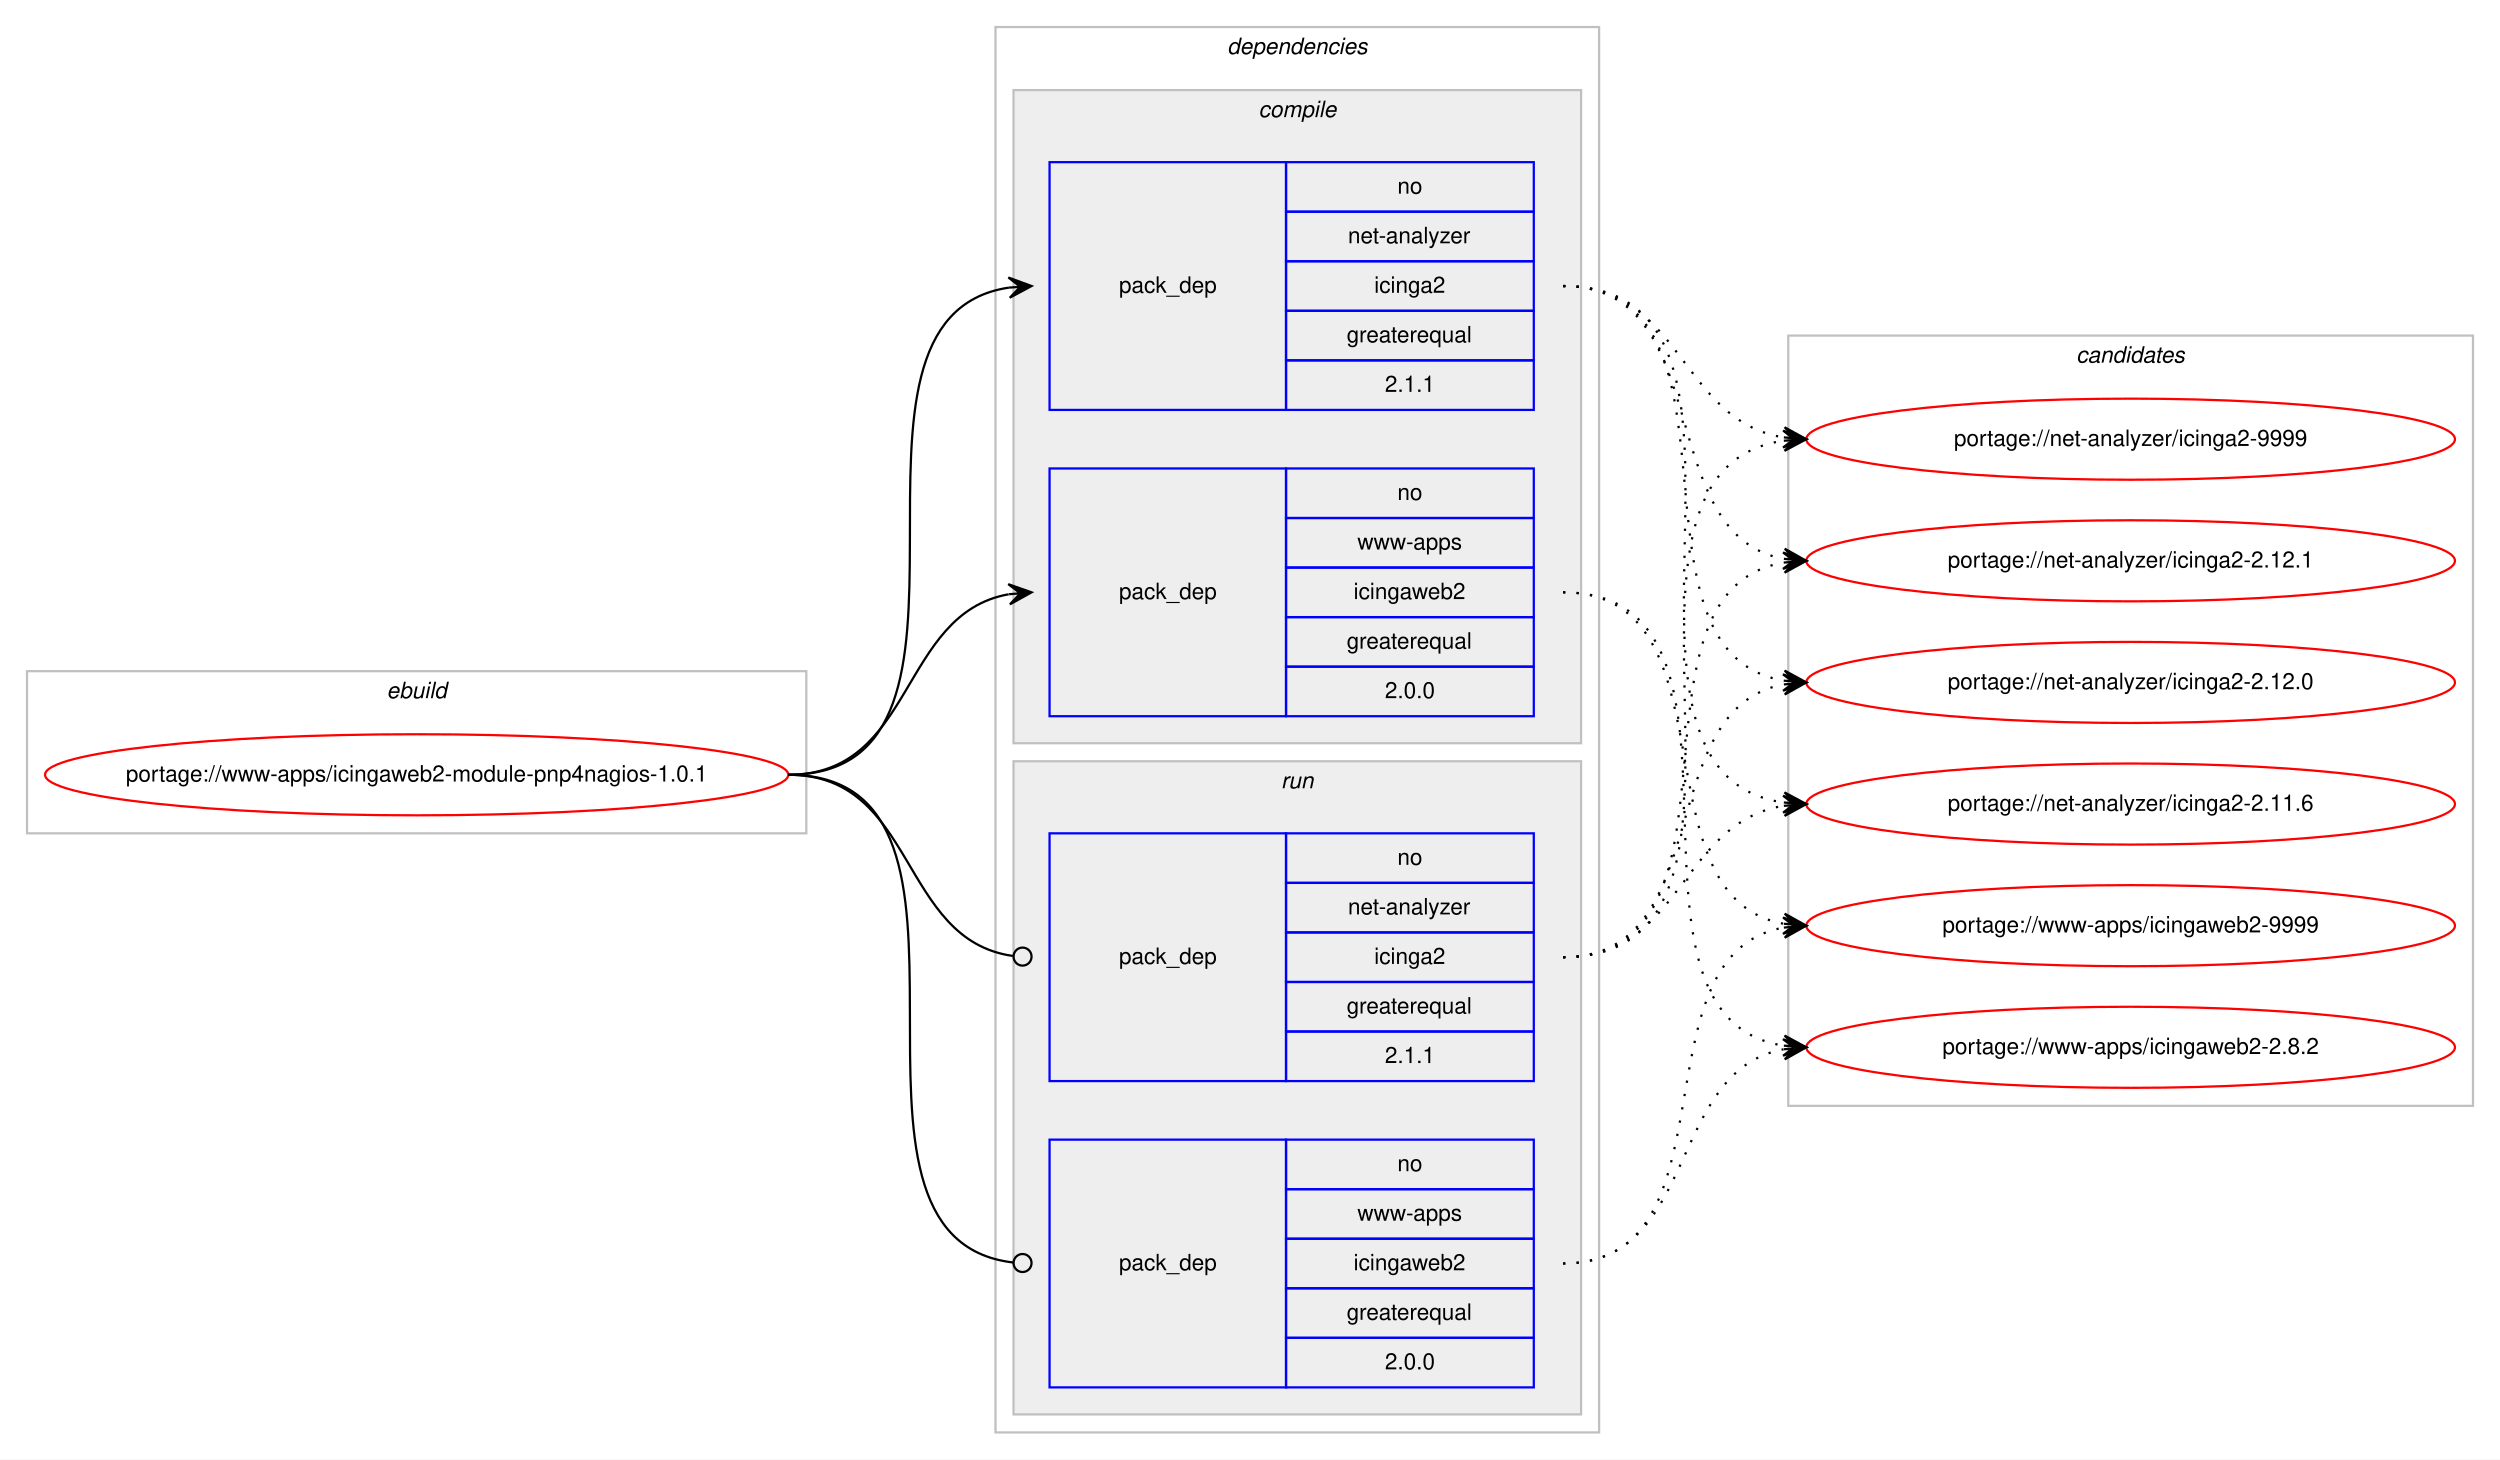
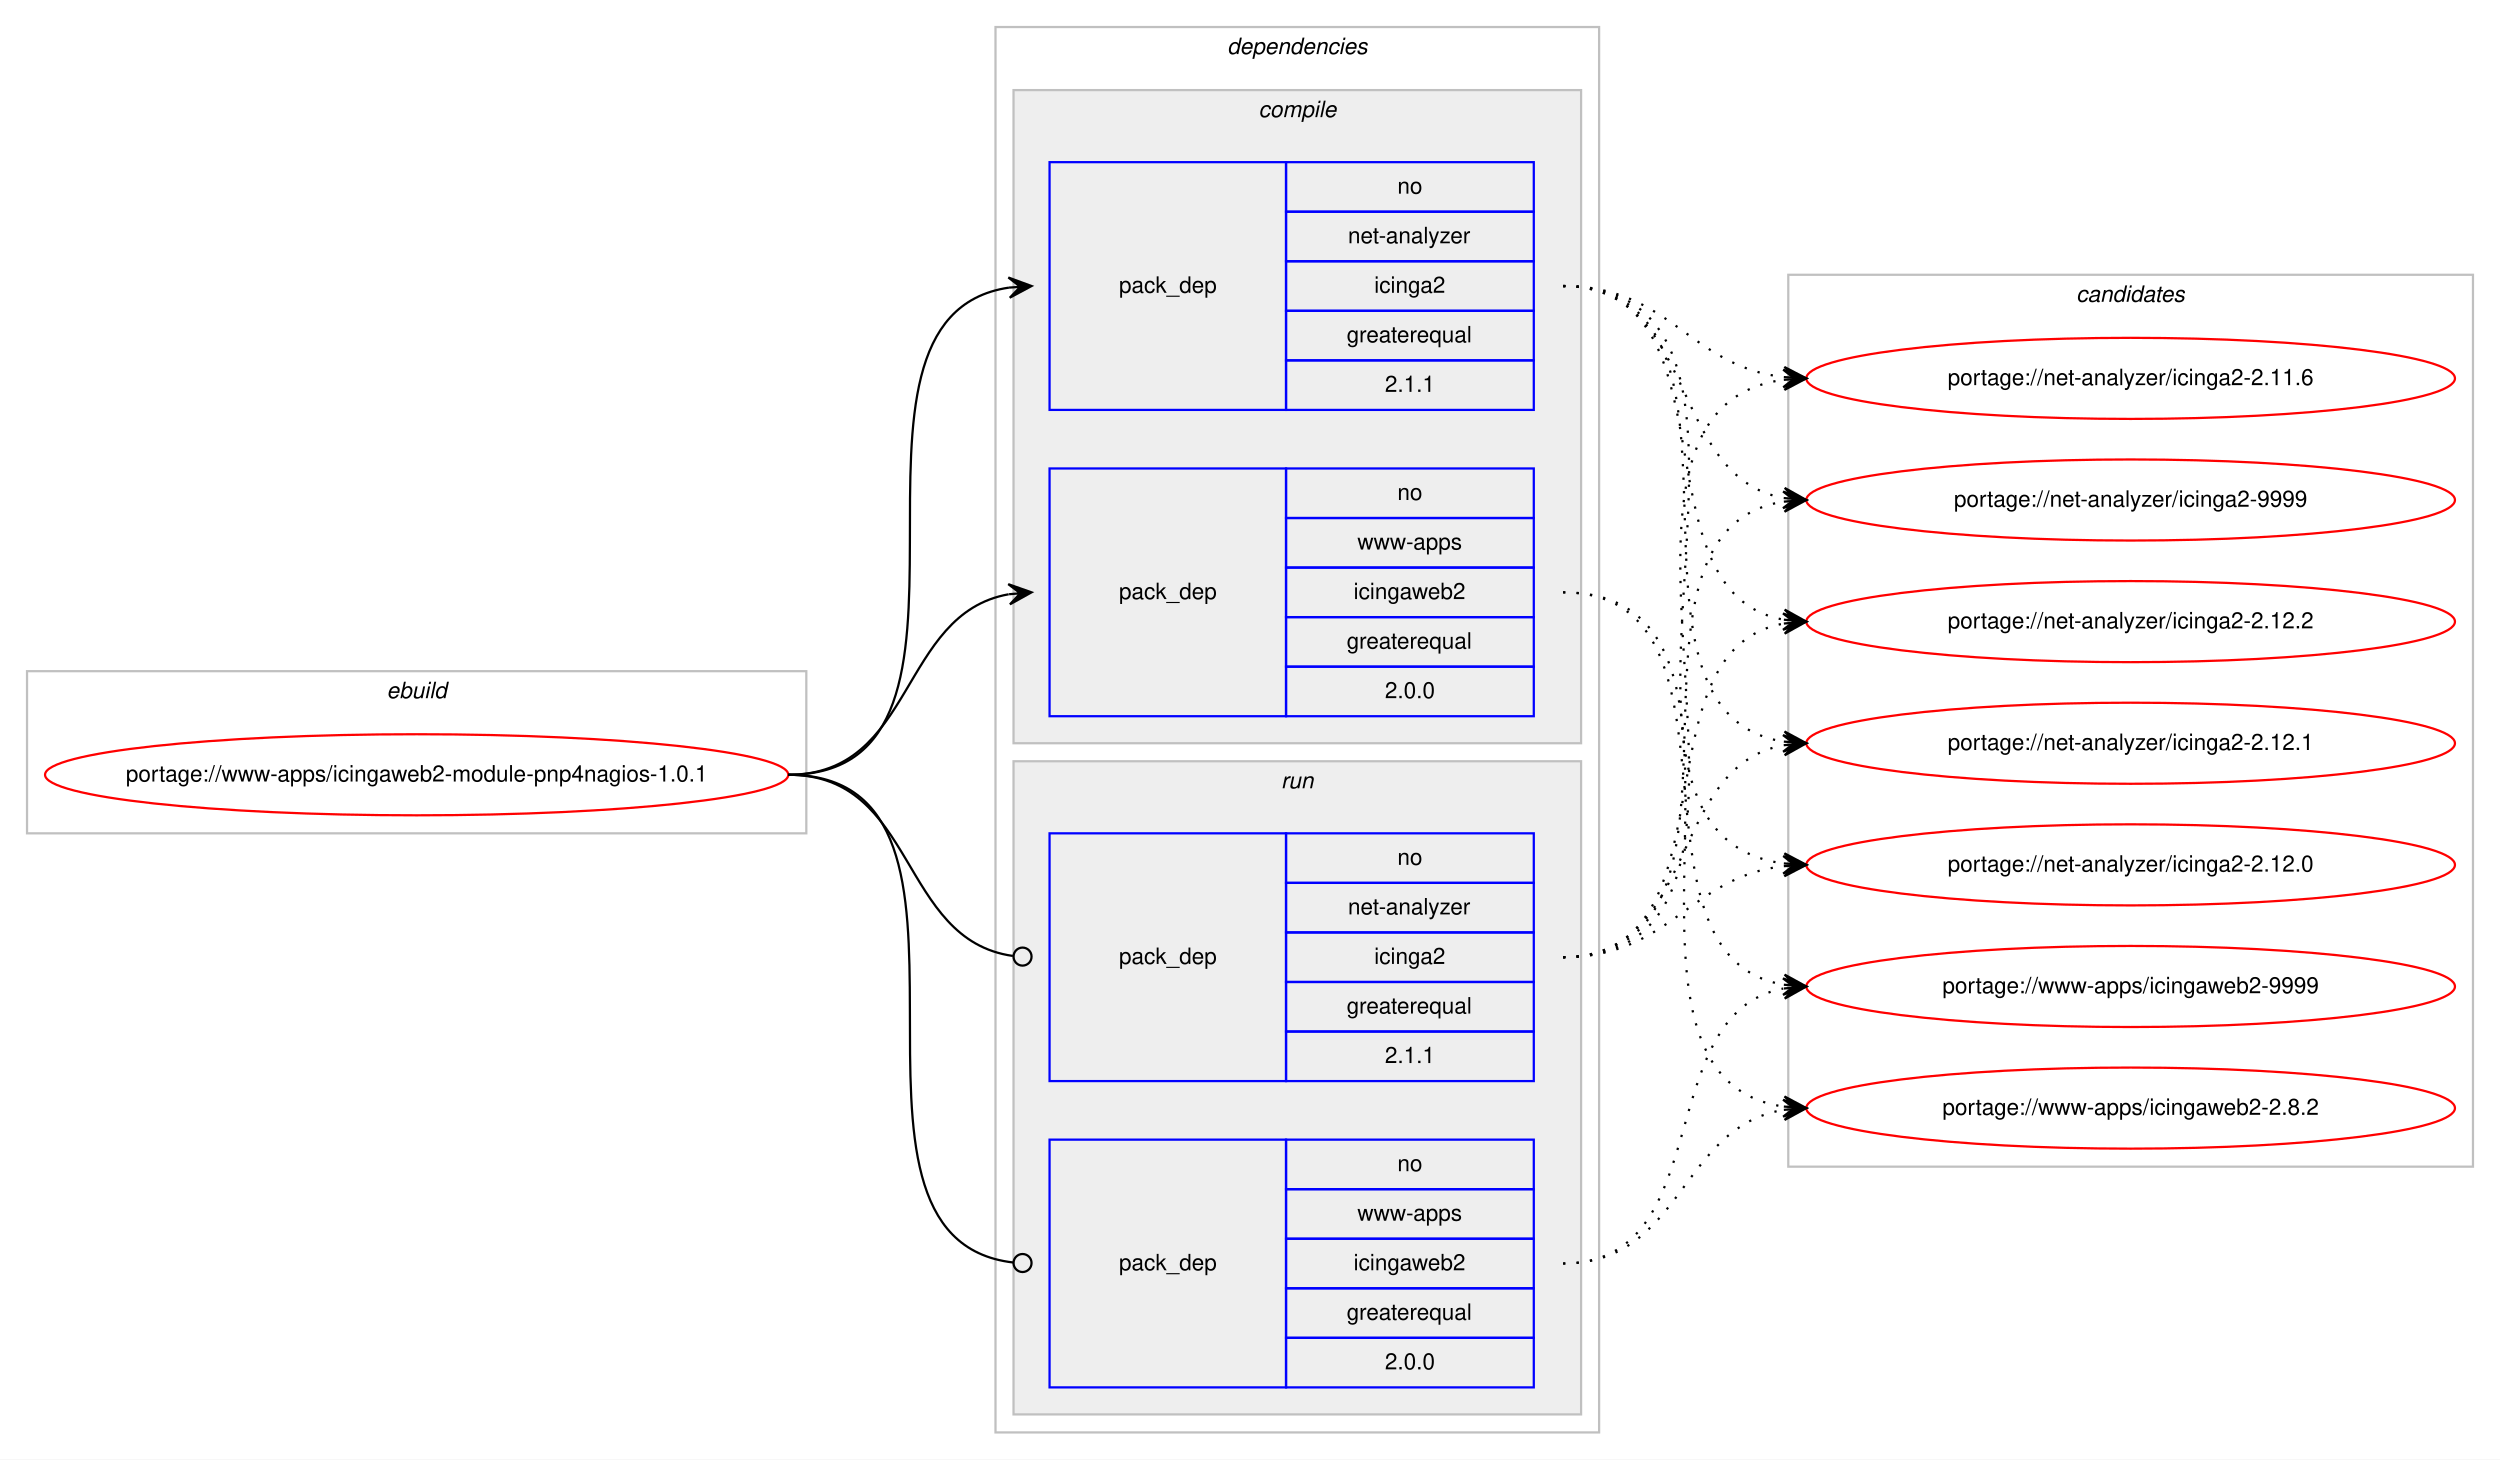
<svg xmlns="http://www.w3.org/2000/svg" xmlns:xlink="http://www.w3.org/1999/xlink" width="1110pt" height="648pt" viewBox="0.00 0.00 1110.00 648.00">
  <g id="graph0" class="graph" transform="scale(1 1) rotate(0) translate(4 644)">
    <polygon fill="#ffffff" stroke="transparent" points="-4,4 -4,-644 1106.002,-644 1106.002,4 -4,4" />
    <g id="clust1" class="cluster">
      <polygon fill="none" stroke="#c0c0c0" points="8,-274 8,-346 354.002,-346 354.002,-274 8,-274" />
      <text text-anchor="start" x="167.664" y="-334" font-family="Helvetica,sans-Serif" font-style="italic" font-size="10.00" fill="#000000">ebuild</text>
    </g>
    <g id="clust2" class="cluster">
      <polygon fill="none" stroke="#c0c0c0" points="438.002,-8 438.002,-632 706.002,-632 706.002,-8 438.002,-8" />
      <text text-anchor="start" x="540.877" y="-620" font-family="Helvetica,sans-Serif" font-style="italic" font-size="10.00" fill="#000000">dependencies</text>
    </g>
    <g id="clust3" class="cluster">
      <polygon fill="#eeeeee" stroke="#c0c0c0" points="446.002,-314 446.002,-604 698.002,-604 698.002,-314 446.002,-314" />
      <text text-anchor="start" x="554.78" y="-592" font-family="Helvetica,sans-Serif" font-style="italic" font-size="10.00" fill="#000000">compile</text>
    </g>
    <g id="clust7" class="cluster">
      <polygon fill="#eeeeee" stroke="#c0c0c0" points="446.002,-16 446.002,-306 698.002,-306 698.002,-16 446.002,-16" />
      <text text-anchor="start" x="564.779" y="-294" font-family="Helvetica,sans-Serif" font-style="italic" font-size="10.00" fill="#000000">run</text>
    </g>
    <g id="clust10" class="cluster">
-       <polygon fill="none" stroke="#c0c0c0" points="790.002,-153 790.002,-495 1094.002,-495 1094.002,-153 790.002,-153" />
-       <text text-anchor="start" x="917.826" y="-483" font-family="Helvetica,sans-Serif" font-style="italic" font-size="10.00" fill="#000000">candidates</text>
+       <polygon fill="none" stroke="#c0c0c0" points="790.002,-126 790.002,-522 1094.002,-522 1094.002,-126 790.002,-126" />
+       <text text-anchor="start" x="917.826" y="-510" font-family="Helvetica,sans-Serif" font-style="italic" font-size="10.00" fill="#000000">candidates</text>
    </g>
    <g id="node1" class="node">
      <g id="a_node1">
        <a xlink:href="../www-apps/icingaweb2-module-pnp4nagios-1.0.1.svg" xlink:title="portage://www-apps/icingaweb2-module-pnp4nagios-1.0.1">
          <ellipse fill="none" stroke="#ff0000" cx="181.001" cy="-300" rx="165.002" ry="18" />
          <text text-anchor="middle" x="181.001" y="-297" font-family="Helvetica,sans-Serif" font-size="10.00" fill="#000000">portage://www-apps/icingaweb2-module-pnp4nagios-1.0.1</text>
        </a>
      </g>
    </g>
    <g id="node2" class="node">
      <polygon fill="none" stroke="#0000ff" points="462.002,-462 462.002,-572 567.002,-572 567.002,-462 462.002,-462" />
      <text text-anchor="start" x="492.825" y="-514" font-family="Helvetica,sans-Serif" font-size="10.00" fill="#000000">pack_dep</text>
      <polygon fill="none" stroke="#0000ff" points="567.002,-550 567.002,-572 677.002,-572 677.002,-550 567.002,-550" />
      <text text-anchor="start" x="616.443" y="-558" font-family="Helvetica,sans-Serif" font-size="10.00" fill="#000000">no</text>
      <polygon fill="none" stroke="#0000ff" points="567.002,-528 567.002,-550 677.002,-550 677.002,-528 567.002,-528" />
      <text text-anchor="start" x="594.497" y="-536" font-family="Helvetica,sans-Serif" font-size="10.00" fill="#000000">net-analyzer</text>
      <polygon fill="none" stroke="#0000ff" points="567.002,-506 567.002,-528 677.002,-528 677.002,-506 567.002,-506" />
      <text text-anchor="start" x="606.165" y="-514" font-family="Helvetica,sans-Serif" font-size="10.00" fill="#000000">icinga2</text>
      <polygon fill="none" stroke="#0000ff" points="567.002,-484 567.002,-506 677.002,-506 677.002,-484 567.002,-484" />
      <text text-anchor="start" x="593.938" y="-492" font-family="Helvetica,sans-Serif" font-size="10.00" fill="#000000">greaterequal</text>
      <polygon fill="none" stroke="#0000ff" points="567.002,-462 567.002,-484 677.002,-484 677.002,-462 567.002,-462" />
      <text text-anchor="start" x="610.885" y="-470" font-family="Helvetica,sans-Serif" font-size="10.00" fill="#000000">2.1.1</text>
    </g>
    <g id="edge1" class="edge">
      <path fill="none" stroke="#000000" d="M346.001,-300C450.153,-300 353.172,-502.829 443.967,-516.298" />
      <polygon fill="#000000" stroke="#000000" points="454.002,-517 443.712,-520.791 449.014,-516.651 444.026,-516.302 444.026,-516.302 444.026,-516.302 449.014,-516.651 444.341,-511.813 454.002,-517 454.002,-517" />
    </g>
    <g id="node3" class="node">
      <polygon fill="none" stroke="#0000ff" points="462.002,-326 462.002,-436 567.002,-436 567.002,-326 462.002,-326" />
      <text text-anchor="start" x="492.825" y="-378" font-family="Helvetica,sans-Serif" font-size="10.00" fill="#000000">pack_dep</text>
      <polygon fill="none" stroke="#0000ff" points="567.002,-414 567.002,-436 677.002,-436 677.002,-414 567.002,-414" />
      <text text-anchor="start" x="616.443" y="-422" font-family="Helvetica,sans-Serif" font-size="10.00" fill="#000000">no</text>
      <polygon fill="none" stroke="#0000ff" points="567.002,-392 567.002,-414 677.002,-414 677.002,-392 567.002,-392" />
      <text text-anchor="start" x="598.671" y="-400" font-family="Helvetica,sans-Serif" font-size="10.00" fill="#000000">www-apps</text>
      <polygon fill="none" stroke="#0000ff" points="567.002,-370 567.002,-392 677.002,-392 677.002,-370 567.002,-370" />
      <text text-anchor="start" x="596.997" y="-378" font-family="Helvetica,sans-Serif" font-size="10.00" fill="#000000">icingaweb2</text>
      <polygon fill="none" stroke="#0000ff" points="567.002,-348 567.002,-370 677.002,-370 677.002,-348 567.002,-348" />
      <text text-anchor="start" x="593.938" y="-356" font-family="Helvetica,sans-Serif" font-size="10.00" fill="#000000">greaterequal</text>
      <polygon fill="none" stroke="#0000ff" points="567.002,-326 567.002,-348 677.002,-348 677.002,-326 567.002,-326" />
      <text text-anchor="start" x="610.885" y="-334" font-family="Helvetica,sans-Serif" font-size="10.00" fill="#000000">2.0.0</text>
    </g>
    <g id="edge2" class="edge">
      <path fill="none" stroke="#000000" d="M346.001,-300C402.369,-300 395.191,-371.488 443.863,-380.145" />
      <polygon fill="#000000" stroke="#000000" points="454.002,-381 443.659,-384.644 449.02,-380.58 444.038,-380.16 444.038,-380.16 444.038,-380.16 449.02,-380.58 444.416,-375.676 454.002,-381 454.002,-381" />
    </g>
    <g id="node4" class="node">
      <polygon fill="none" stroke="#0000ff" points="462.002,-164 462.002,-274 567.002,-274 567.002,-164 462.002,-164" />
      <text text-anchor="start" x="492.825" y="-216" font-family="Helvetica,sans-Serif" font-size="10.00" fill="#000000">pack_dep</text>
      <polygon fill="none" stroke="#0000ff" points="567.002,-252 567.002,-274 677.002,-274 677.002,-252 567.002,-252" />
      <text text-anchor="start" x="616.443" y="-260" font-family="Helvetica,sans-Serif" font-size="10.00" fill="#000000">no</text>
      <polygon fill="none" stroke="#0000ff" points="567.002,-230 567.002,-252 677.002,-252 677.002,-230 567.002,-230" />
      <text text-anchor="start" x="594.497" y="-238" font-family="Helvetica,sans-Serif" font-size="10.00" fill="#000000">net-analyzer</text>
      <polygon fill="none" stroke="#0000ff" points="567.002,-208 567.002,-230 677.002,-230 677.002,-208 567.002,-208" />
      <text text-anchor="start" x="606.165" y="-216" font-family="Helvetica,sans-Serif" font-size="10.00" fill="#000000">icinga2</text>
      <polygon fill="none" stroke="#0000ff" points="567.002,-186 567.002,-208 677.002,-208 677.002,-186 567.002,-186" />
      <text text-anchor="start" x="593.938" y="-194" font-family="Helvetica,sans-Serif" font-size="10.00" fill="#000000">greaterequal</text>
      <polygon fill="none" stroke="#0000ff" points="567.002,-164 567.002,-186 677.002,-186 677.002,-164 567.002,-164" />
      <text text-anchor="start" x="610.885" y="-172" font-family="Helvetica,sans-Serif" font-size="10.00" fill="#000000">2.1.1</text>
    </g>
    <g id="edge3" class="edge">
      <path fill="none" stroke="#000000" d="M346.001,-300C403.072,-300 395.002,-226.717 445.711,-219.56" />
      <ellipse fill="none" stroke="#000000" cx="450.011" cy="-219.27" rx="4" ry="4" />
    </g>
    <g id="node5" class="node">
      <polygon fill="none" stroke="#0000ff" points="462.002,-28 462.002,-138 567.002,-138 567.002,-28 462.002,-28" />
      <text text-anchor="start" x="492.825" y="-80" font-family="Helvetica,sans-Serif" font-size="10.00" fill="#000000">pack_dep</text>
      <polygon fill="none" stroke="#0000ff" points="567.002,-116 567.002,-138 677.002,-138 677.002,-116 567.002,-116" />
      <text text-anchor="start" x="616.443" y="-124" font-family="Helvetica,sans-Serif" font-size="10.00" fill="#000000">no</text>
      <polygon fill="none" stroke="#0000ff" points="567.002,-94 567.002,-116 677.002,-116 677.002,-94 567.002,-94" />
      <text text-anchor="start" x="598.671" y="-102" font-family="Helvetica,sans-Serif" font-size="10.00" fill="#000000">www-apps</text>
      <polygon fill="none" stroke="#0000ff" points="567.002,-72 567.002,-94 677.002,-94 677.002,-72 567.002,-72" />
      <text text-anchor="start" x="596.997" y="-80" font-family="Helvetica,sans-Serif" font-size="10.00" fill="#000000">icingaweb2</text>
      <polygon fill="none" stroke="#0000ff" points="567.002,-50 567.002,-72 677.002,-72 677.002,-50 567.002,-50" />
      <text text-anchor="start" x="593.938" y="-58" font-family="Helvetica,sans-Serif" font-size="10.00" fill="#000000">greaterequal</text>
      <polygon fill="none" stroke="#0000ff" points="567.002,-28 567.002,-50 677.002,-50 677.002,-28 567.002,-28" />
      <text text-anchor="start" x="610.885" y="-36" font-family="Helvetica,sans-Serif" font-size="10.00" fill="#000000">2.0.0</text>
    </g>
    <g id="edge4" class="edge">
      <path fill="none" stroke="#000000" d="M346.001,-300C450.89,-300 351.79,-94.293 445.921,-83.445" />
      <ellipse fill="none" stroke="#000000" cx="450.008" cy="-83.22" rx="4" ry="4" />
    </g>
    <g id="node6" class="node">
      <g id="a_node6">
        <a xlink:href="../net-analyzer/icinga2-9999.svg" xlink:title="portage://net-analyzer/icinga2-9999">
-           <ellipse fill="none" stroke="#ff0000" cx="942.002" cy="-449" rx="144" ry="18" />
-           <text text-anchor="middle" x="942.002" y="-446" font-family="Helvetica,sans-Serif" font-size="10.00" fill="#000000">portage://net-analyzer/icinga2-9999</text>
+           <ellipse fill="none" stroke="#ff0000" cx="942.002" cy="-422" rx="144" ry="18" />
+           <text text-anchor="middle" x="942.002" y="-419" font-family="Helvetica,sans-Serif" font-size="10.00" fill="#000000">portage://net-analyzer/icinga2-9999</text>
        </a>
      </g>
    </g>
    <g id="edge5" class="edge">
-       <path fill="none" stroke="#000000" stroke-dasharray="1,5" d="M690.002,-517C743.068,-517 741.724,-457.483 787.776,-449.811" />
-       <polygon fill="#000000" stroke="#000000" points="798.002,-449 788.389,-454.277 793.018,-449.395 788.034,-449.791 788.034,-449.791 788.034,-449.791 793.018,-449.395 787.678,-445.305 798.002,-449 798.002,-449" />
+       <path fill="none" stroke="#000000" stroke-dasharray="1,5" d="M690.002,-517C750.309,-517 736.055,-432.457 787.915,-422.88" />
+       <polygon fill="#000000" stroke="#000000" points="798.002,-422 788.431,-427.352 793.021,-422.435 788.04,-422.869 788.04,-422.869 788.04,-422.869 793.021,-422.435 787.649,-418.386 798.002,-422 798.002,-422" />
    </g>
    <g id="node7" class="node">
      <g id="a_node7">
-         <a xlink:href="../net-analyzer/icinga2-2.12.1.svg" xlink:title="portage://net-analyzer/icinga2-2.12.1">
-           <ellipse fill="none" stroke="#ff0000" cx="942.002" cy="-395" rx="144" ry="18" />
-           <text text-anchor="middle" x="942.002" y="-392" font-family="Helvetica,sans-Serif" font-size="10.00" fill="#000000">portage://net-analyzer/icinga2-2.12.1</text>
+         <a xlink:href="../net-analyzer/icinga2-2.12.2.svg" xlink:title="portage://net-analyzer/icinga2-2.12.2">
+           <ellipse fill="none" stroke="#ff0000" cx="942.002" cy="-368" rx="144" ry="18" />
+           <text text-anchor="middle" x="942.002" y="-365" font-family="Helvetica,sans-Serif" font-size="10.00" fill="#000000">portage://net-analyzer/icinga2-2.12.2</text>
        </a>
      </g>
    </g>
    <g id="edge6" class="edge">
-       <path fill="none" stroke="#000000" stroke-dasharray="1,5" d="M690.002,-517C758.741,-517 729.045,-407.076 787.787,-395.912" />
-       <polygon fill="#000000" stroke="#000000" points="798.002,-395 788.442,-400.371 793.022,-395.445 788.042,-395.889 788.042,-395.889 788.042,-395.889 793.022,-395.445 787.642,-391.407 798.002,-395 798.002,-395" />
+       <path fill="none" stroke="#000000" stroke-dasharray="1,5" d="M690.002,-517C768.117,-517 720.93,-381.086 787.787,-368.875" />
+       <polygon fill="#000000" stroke="#000000" points="798.002,-368 788.423,-373.337 793.02,-368.427 788.039,-368.853 788.039,-368.853 788.039,-368.853 793.02,-368.427 787.655,-364.37 798.002,-368 798.002,-368" />
    </g>
    <g id="node8" class="node">
      <g id="a_node8">
-         <a xlink:href="../net-analyzer/icinga2-2.12.0.svg" xlink:title="portage://net-analyzer/icinga2-2.12.0">
-           <ellipse fill="none" stroke="#ff0000" cx="942.002" cy="-341" rx="144" ry="18" />
-           <text text-anchor="middle" x="942.002" y="-338" font-family="Helvetica,sans-Serif" font-size="10.00" fill="#000000">portage://net-analyzer/icinga2-2.12.0</text>
+         <a xlink:href="../net-analyzer/icinga2-2.12.1.svg" xlink:title="portage://net-analyzer/icinga2-2.12.1">
+           <ellipse fill="none" stroke="#ff0000" cx="942.002" cy="-314" rx="144" ry="18" />
+           <text text-anchor="middle" x="942.002" y="-311" font-family="Helvetica,sans-Serif" font-size="10.00" fill="#000000">portage://net-analyzer/icinga2-2.12.1</text>
        </a>
      </g>
    </g>
    <g id="edge7" class="edge">
-       <path fill="none" stroke="#000000" stroke-dasharray="1,5" d="M690.002,-517C778.192,-517 711.874,-354.481 787.993,-341.785" />
-       <polygon fill="#000000" stroke="#000000" points="798.002,-341 788.385,-346.268 793.017,-341.391 788.033,-341.782 788.033,-341.782 788.033,-341.782 793.017,-341.391 787.681,-337.295 798.002,-341 798.002,-341" />
+       <path fill="none" stroke="#000000" stroke-dasharray="1,5" d="M690.002,-517C788.606,-517 702.338,-328.022 787.943,-314.735" />
+       <polygon fill="#000000" stroke="#000000" points="798.002,-314 788.357,-319.217 793.015,-314.364 788.029,-314.729 788.029,-314.729 788.029,-314.729 793.015,-314.364 787.701,-310.241 798.002,-314 798.002,-314" />
    </g>
    <g id="node9" class="node">
      <g id="a_node9">
-         <a xlink:href="../net-analyzer/icinga2-2.11.6.svg" xlink:title="portage://net-analyzer/icinga2-2.11.6">
-           <ellipse fill="none" stroke="#ff0000" cx="942.002" cy="-287" rx="144" ry="18" />
-           <text text-anchor="middle" x="942.002" y="-284" font-family="Helvetica,sans-Serif" font-size="10.00" fill="#000000">portage://net-analyzer/icinga2-2.11.6</text>
+         <a xlink:href="../net-analyzer/icinga2-2.12.0.svg" xlink:title="portage://net-analyzer/icinga2-2.12.0">
+           <ellipse fill="none" stroke="#ff0000" cx="942.002" cy="-260" rx="144" ry="18" />
+           <text text-anchor="middle" x="942.002" y="-257" font-family="Helvetica,sans-Serif" font-size="10.00" fill="#000000">portage://net-analyzer/icinga2-2.12.0</text>
        </a>
      </g>
    </g>
    <g id="edge8" class="edge">
-       <path fill="none" stroke="#000000" stroke-dasharray="1,5" d="M690.002,-517C799.294,-517 692.428,-301.585 787.788,-287.701" />
-       <polygon fill="#000000" stroke="#000000" points="798.002,-287 788.334,-292.174 793.014,-287.342 788.026,-287.685 788.026,-287.685 788.026,-287.685 793.014,-287.342 787.717,-283.195 798.002,-287 798.002,-287" />
+       <path fill="none" stroke="#000000" stroke-dasharray="1,5" d="M690.002,-517C810.27,-517 682.069,-274.838 787.778,-260.649" />
+       <polygon fill="#000000" stroke="#000000" points="798.002,-260 788.307,-265.124 793.012,-260.317 788.022,-260.633 788.022,-260.633 788.022,-260.633 793.012,-260.317 787.737,-256.142 798.002,-260 798.002,-260" />
    </g>
    <g id="node10" class="node">
      <g id="a_node10">
-         <a xlink:href="../www-apps/icingaweb2-9999.svg" xlink:title="portage://www-apps/icingaweb2-9999">
-           <ellipse fill="none" stroke="#ff0000" cx="942.002" cy="-233" rx="144" ry="18" />
-           <text text-anchor="middle" x="942.002" y="-230" font-family="Helvetica,sans-Serif" font-size="10.00" fill="#000000">portage://www-apps/icingaweb2-9999</text>
+         <a xlink:href="../net-analyzer/icinga2-2.11.6.svg" xlink:title="portage://net-analyzer/icinga2-2.11.6">
+           <ellipse fill="none" stroke="#ff0000" cx="942.002" cy="-476" rx="144" ry="18" />
+           <text text-anchor="middle" x="942.002" y="-473" font-family="Helvetica,sans-Serif" font-size="10.00" fill="#000000">portage://net-analyzer/icinga2-2.11.6</text>
        </a>
      </g>
    </g>
    <g id="edge9" class="edge">
-       <path fill="none" stroke="#000000" stroke-dasharray="1,5" d="M690.002,-381C767.773,-381 721.227,-245.998 787.829,-233.869" />
-       <polygon fill="#000000" stroke="#000000" points="798.002,-233 788.422,-238.335 793.02,-233.426 788.038,-233.851 788.038,-233.851 788.038,-233.851 793.02,-233.426 787.655,-229.368 798.002,-233 798.002,-233" />
+       <path fill="none" stroke="#000000" stroke-dasharray="1,5" d="M690.002,-517C737.735,-517 745.685,-481.563 787.823,-476.58" />
+       <polygon fill="#000000" stroke="#000000" points="798.002,-476 788.274,-481.061 793.01,-476.284 788.018,-476.568 788.018,-476.568 788.018,-476.568 793.01,-476.284 787.763,-472.076 798.002,-476 798.002,-476" />
    </g>
    <g id="node11" class="node">
      <g id="a_node11">
+         <a xlink:href="../www-apps/icingaweb2-9999.svg" xlink:title="portage://www-apps/icingaweb2-9999">
+           <ellipse fill="none" stroke="#ff0000" cx="942.002" cy="-206" rx="144" ry="18" />
+           <text text-anchor="middle" x="942.002" y="-203" font-family="Helvetica,sans-Serif" font-size="10.00" fill="#000000">portage://www-apps/icingaweb2-9999</text>
+         </a>
+       </g>
+     </g>
+     <g id="edge10" class="edge">
+       <path fill="none" stroke="#000000" stroke-dasharray="1,5" d="M690.002,-381C777.829,-381 712.195,-219.405 788.033,-206.78" />
+       <polygon fill="#000000" stroke="#000000" points="798.002,-206 788.384,-211.267 793.017,-206.39 788.033,-206.78 788.033,-206.78 788.033,-206.78 793.017,-206.39 787.682,-202.294 798.002,-206 798.002,-206" />
+     </g>
+     <g id="node12" class="node">
+       <g id="a_node12">
        <a xlink:href="../www-apps/icingaweb2-2.8.2.svg" xlink:title="portage://www-apps/icingaweb2-2.8.2">
-           <ellipse fill="none" stroke="#ff0000" cx="942.002" cy="-179" rx="144" ry="18" />
-           <text text-anchor="middle" x="942.002" y="-176" font-family="Helvetica,sans-Serif" font-size="10.00" fill="#000000">portage://www-apps/icingaweb2-2.8.2</text>
-         </a>
-       </g>
-     </g>
-     <g id="edge10" class="edge">
-       <path fill="none" stroke="#000000" stroke-dasharray="1,5" d="M690.002,-381C788.227,-381 702.677,-192.953 787.98,-179.731" />
-       <polygon fill="#000000" stroke="#000000" points="798.002,-179 788.356,-184.216 793.015,-179.364 788.029,-179.728 788.029,-179.728 788.029,-179.728 793.015,-179.364 787.701,-175.24 798.002,-179 798.002,-179" />
+           <ellipse fill="none" stroke="#ff0000" cx="942.002" cy="-152" rx="144" ry="18" />
+           <text text-anchor="middle" x="942.002" y="-149" font-family="Helvetica,sans-Serif" font-size="10.00" fill="#000000">portage://www-apps/icingaweb2-2.8.2</text>
+         </a>
+       </g>
    </g>
    <g id="edge11" class="edge">
-       <path fill="none" stroke="#000000" stroke-dasharray="1,5" d="M690.002,-219C799.294,-219 692.428,-434.415 787.788,-448.299" />
-       <polygon fill="#000000" stroke="#000000" points="798.002,-449 787.717,-452.805 793.014,-448.658 788.026,-448.315 788.026,-448.315 788.026,-448.315 793.014,-448.658 788.334,-443.826 798.002,-449 798.002,-449" />
+       <path fill="none" stroke="#000000" stroke-dasharray="1,5" d="M690.002,-381C798.904,-381 692.78,-166.522 787.823,-152.698" />
+       <polygon fill="#000000" stroke="#000000" points="798.002,-152 788.333,-157.174 793.014,-152.342 788.026,-152.684 788.026,-152.684 788.026,-152.684 793.014,-152.342 787.718,-148.195 798.002,-152 798.002,-152" />
    </g>
    <g id="edge12" class="edge">
-       <path fill="none" stroke="#000000" stroke-dasharray="1,5" d="M690.002,-219C778.192,-219 711.874,-381.519 787.993,-394.215" />
-       <polygon fill="#000000" stroke="#000000" points="798.002,-395 787.681,-398.705 793.017,-394.609 788.033,-394.218 788.033,-394.218 788.033,-394.218 793.017,-394.609 788.385,-389.732 798.002,-395 798.002,-395" />
+       <path fill="none" stroke="#000000" stroke-dasharray="1,5" d="M690.002,-219C788.606,-219 702.338,-407.978 787.943,-421.265" />
+       <polygon fill="#000000" stroke="#000000" points="798.002,-422 787.701,-425.759 793.015,-421.636 788.029,-421.271 788.029,-421.271 788.029,-421.271 793.015,-421.636 788.357,-416.783 798.002,-422 798.002,-422" />
    </g>
    <g id="edge13" class="edge">
-       <path fill="none" stroke="#000000" stroke-dasharray="1,5" d="M690.002,-219C758.741,-219 729.045,-328.924 787.787,-340.088" />
-       <polygon fill="#000000" stroke="#000000" points="798.002,-341 787.642,-344.593 793.022,-340.555 788.042,-340.111 788.042,-340.111 788.042,-340.111 793.022,-340.555 788.442,-335.629 798.002,-341 798.002,-341" />
+       <path fill="none" stroke="#000000" stroke-dasharray="1,5" d="M690.002,-219C768.117,-219 720.93,-354.914 787.787,-367.125" />
+       <polygon fill="#000000" stroke="#000000" points="798.002,-368 787.655,-371.63 793.02,-367.573 788.039,-367.147 788.039,-367.147 788.039,-367.147 793.02,-367.573 788.423,-362.663 798.002,-368 798.002,-368" />
    </g>
    <g id="edge14" class="edge">
-       <path fill="none" stroke="#000000" stroke-dasharray="1,5" d="M690.002,-219C743.068,-219 741.724,-278.517 787.776,-286.189" />
-       <polygon fill="#000000" stroke="#000000" points="798.002,-287 787.678,-290.695 793.018,-286.605 788.034,-286.209 788.034,-286.209 788.034,-286.209 793.018,-286.605 788.389,-281.723 798.002,-287 798.002,-287" />
+       <path fill="none" stroke="#000000" stroke-dasharray="1,5" d="M690.002,-219C750.309,-219 736.055,-303.543 787.915,-313.12" />
+       <polygon fill="#000000" stroke="#000000" points="798.002,-314 787.649,-317.614 793.021,-313.565 788.04,-313.131 788.04,-313.131 788.04,-313.131 793.021,-313.565 788.431,-308.648 798.002,-314 798.002,-314" />
    </g>
    <g id="edge15" class="edge">
-       <path fill="none" stroke="#000000" stroke-dasharray="1,5" d="M690.002,-83C768.461,-83 720.632,-219.826 787.744,-232.119" />
-       <polygon fill="#000000" stroke="#000000" points="798.002,-233 787.654,-236.628 793.02,-232.572 788.039,-232.144 788.039,-232.144 788.039,-232.144 793.02,-232.572 788.424,-227.661 798.002,-233 798.002,-233" />
+       <path fill="none" stroke="#000000" stroke-dasharray="1,5" d="M690.002,-219C737.735,-219 745.685,-254.437 787.823,-259.42" />
+       <polygon fill="#000000" stroke="#000000" points="798.002,-260 787.763,-263.924 793.01,-259.716 788.018,-259.432 788.018,-259.432 788.018,-259.432 793.01,-259.716 788.274,-254.939 798.002,-260 798.002,-260" />
    </g>
    <g id="edge16" class="edge">
-       <path fill="none" stroke="#000000" stroke-dasharray="1,5" d="M690.002,-83C750.586,-83 735.825,-168.433 787.874,-178.111" />
-       <polygon fill="#000000" stroke="#000000" points="798.002,-179 787.647,-182.608 793.021,-178.563 788.04,-178.125 788.04,-178.125 788.04,-178.125 793.021,-178.563 788.434,-173.643 798.002,-179 798.002,-179" />
+       <path fill="none" stroke="#000000" stroke-dasharray="1,5" d="M690.002,-219C810.27,-219 682.069,-461.162 787.778,-475.351" />
+       <polygon fill="#000000" stroke="#000000" points="798.002,-476 787.737,-479.858 793.012,-475.683 788.022,-475.367 788.022,-475.367 788.022,-475.367 793.012,-475.683 788.307,-470.876 798.002,-476 798.002,-476" />
+     </g>
+     <g id="edge17" class="edge">
+       <path fill="none" stroke="#000000" stroke-dasharray="1,5" d="M690.002,-83C759.057,-83 728.777,-193.825 787.743,-205.081" />
+       <polygon fill="#000000" stroke="#000000" points="798.002,-206 787.64,-209.589 793.022,-205.554 788.042,-205.107 788.042,-205.107 788.042,-205.107 793.022,-205.554 788.444,-200.625 798.002,-206 798.002,-206" />
+     </g>
+     <g id="edge18" class="edge">
+       <path fill="none" stroke="#000000" stroke-dasharray="1,5" d="M690.002,-83C743.402,-83 741.537,-143.644 788.028,-151.225" />
+       <polygon fill="#000000" stroke="#000000" points="798.002,-152 787.684,-155.712 793.017,-151.613 788.032,-151.225 788.032,-151.225 788.032,-151.225 793.017,-151.613 788.381,-146.739 798.002,-152 798.002,-152" />
    </g>
  </g>
</svg>
